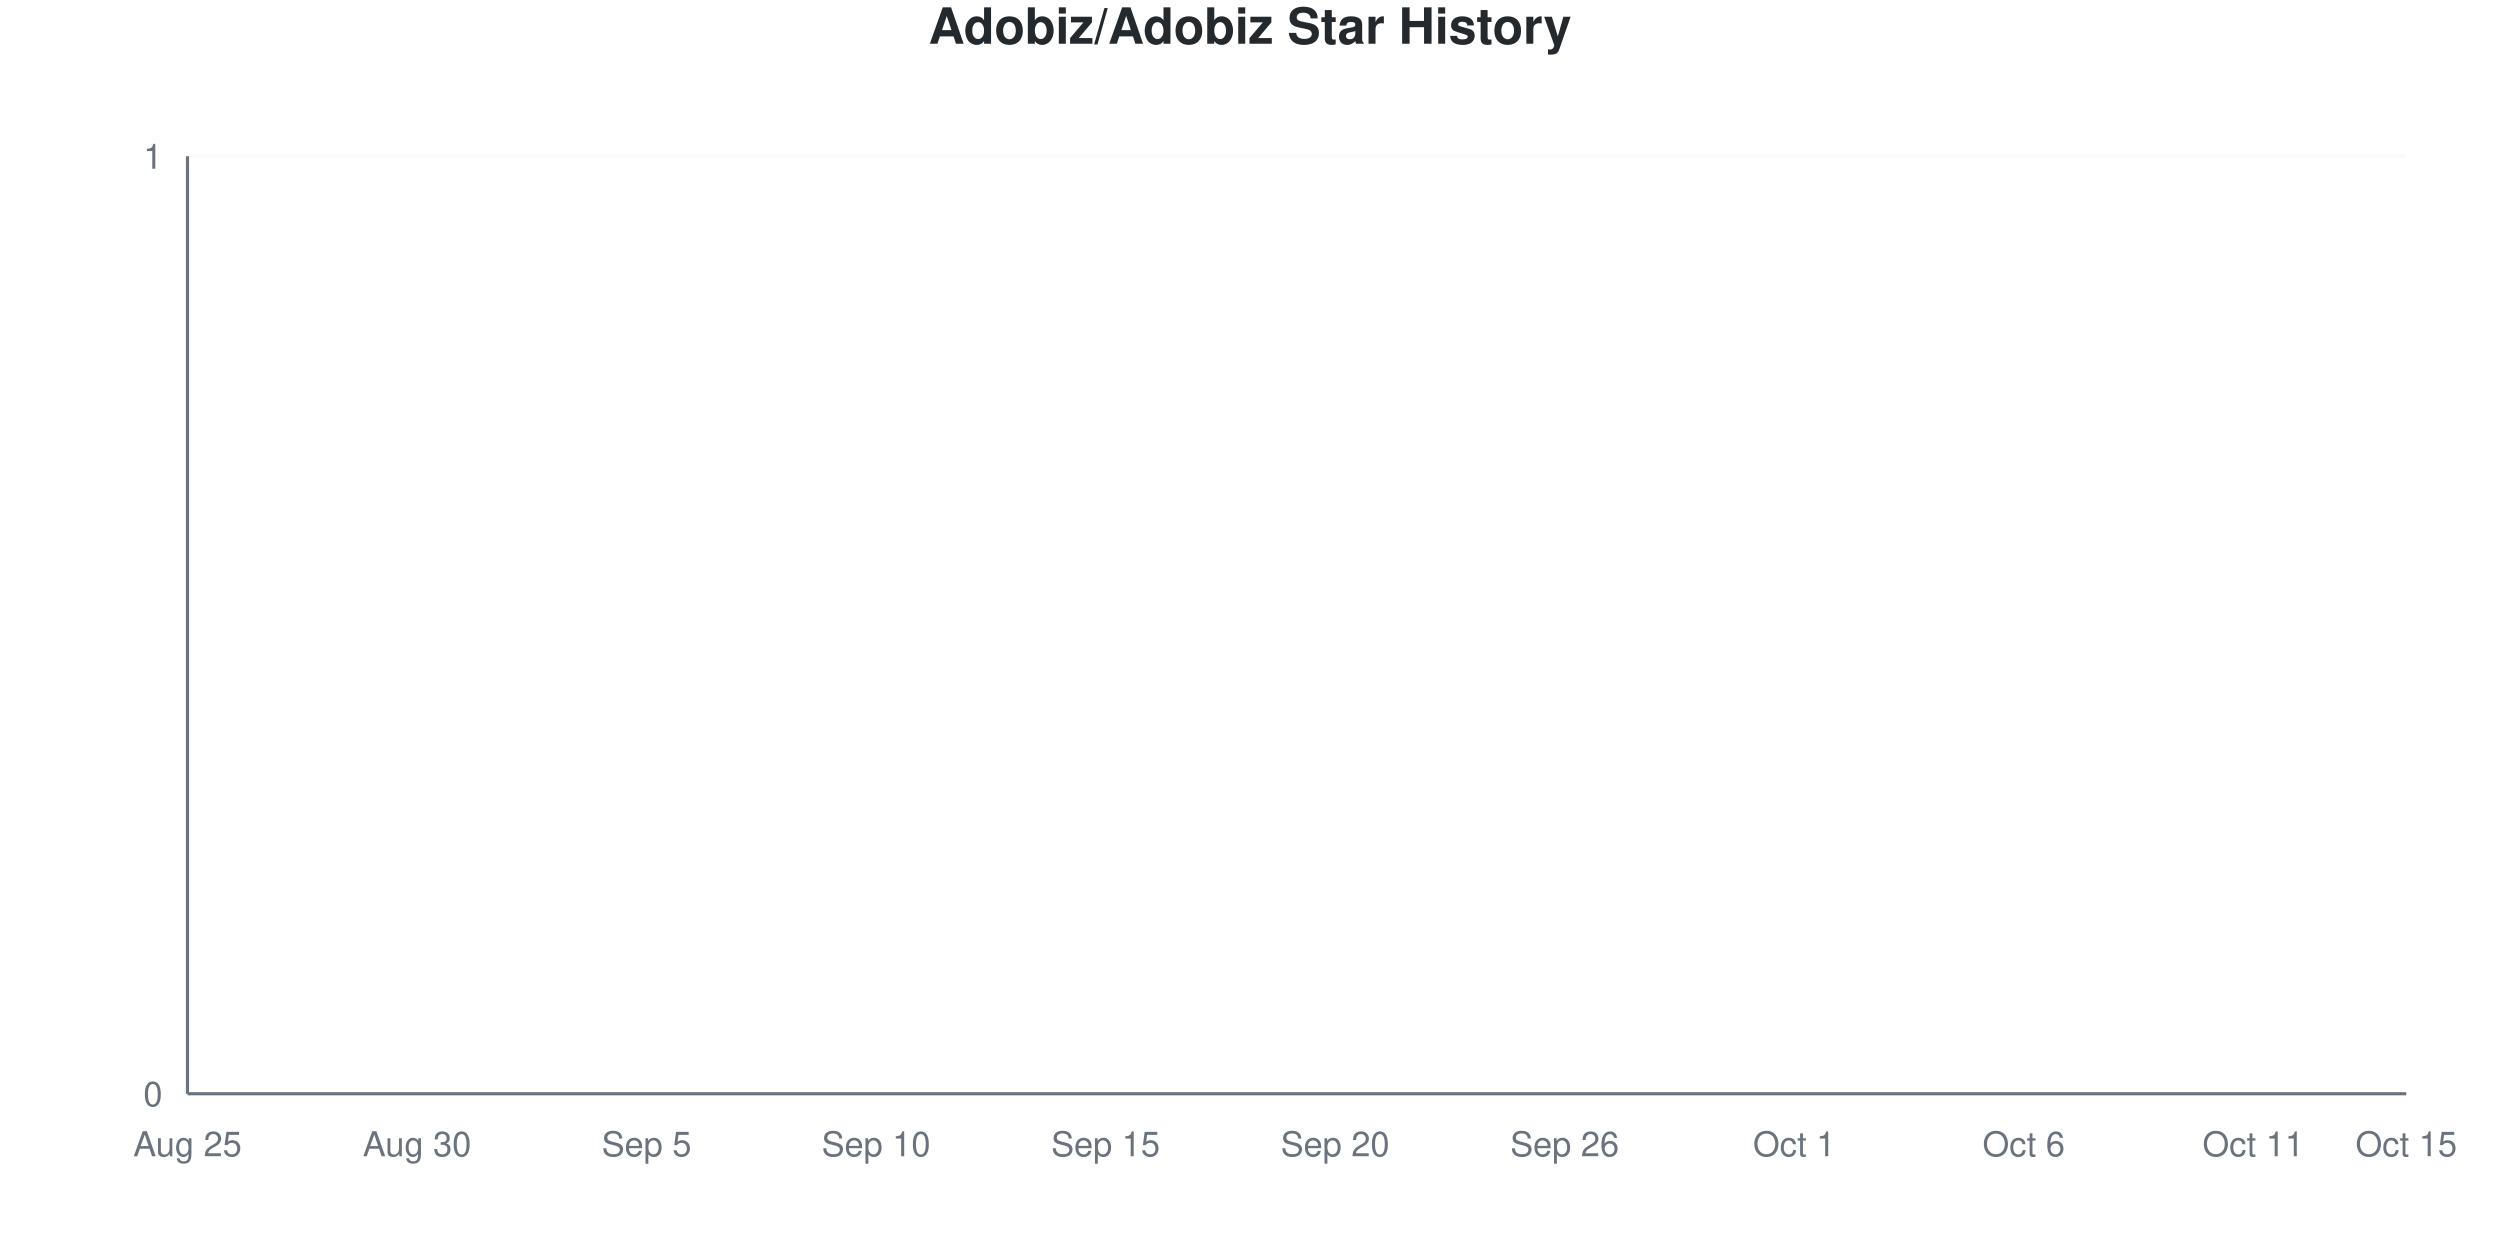
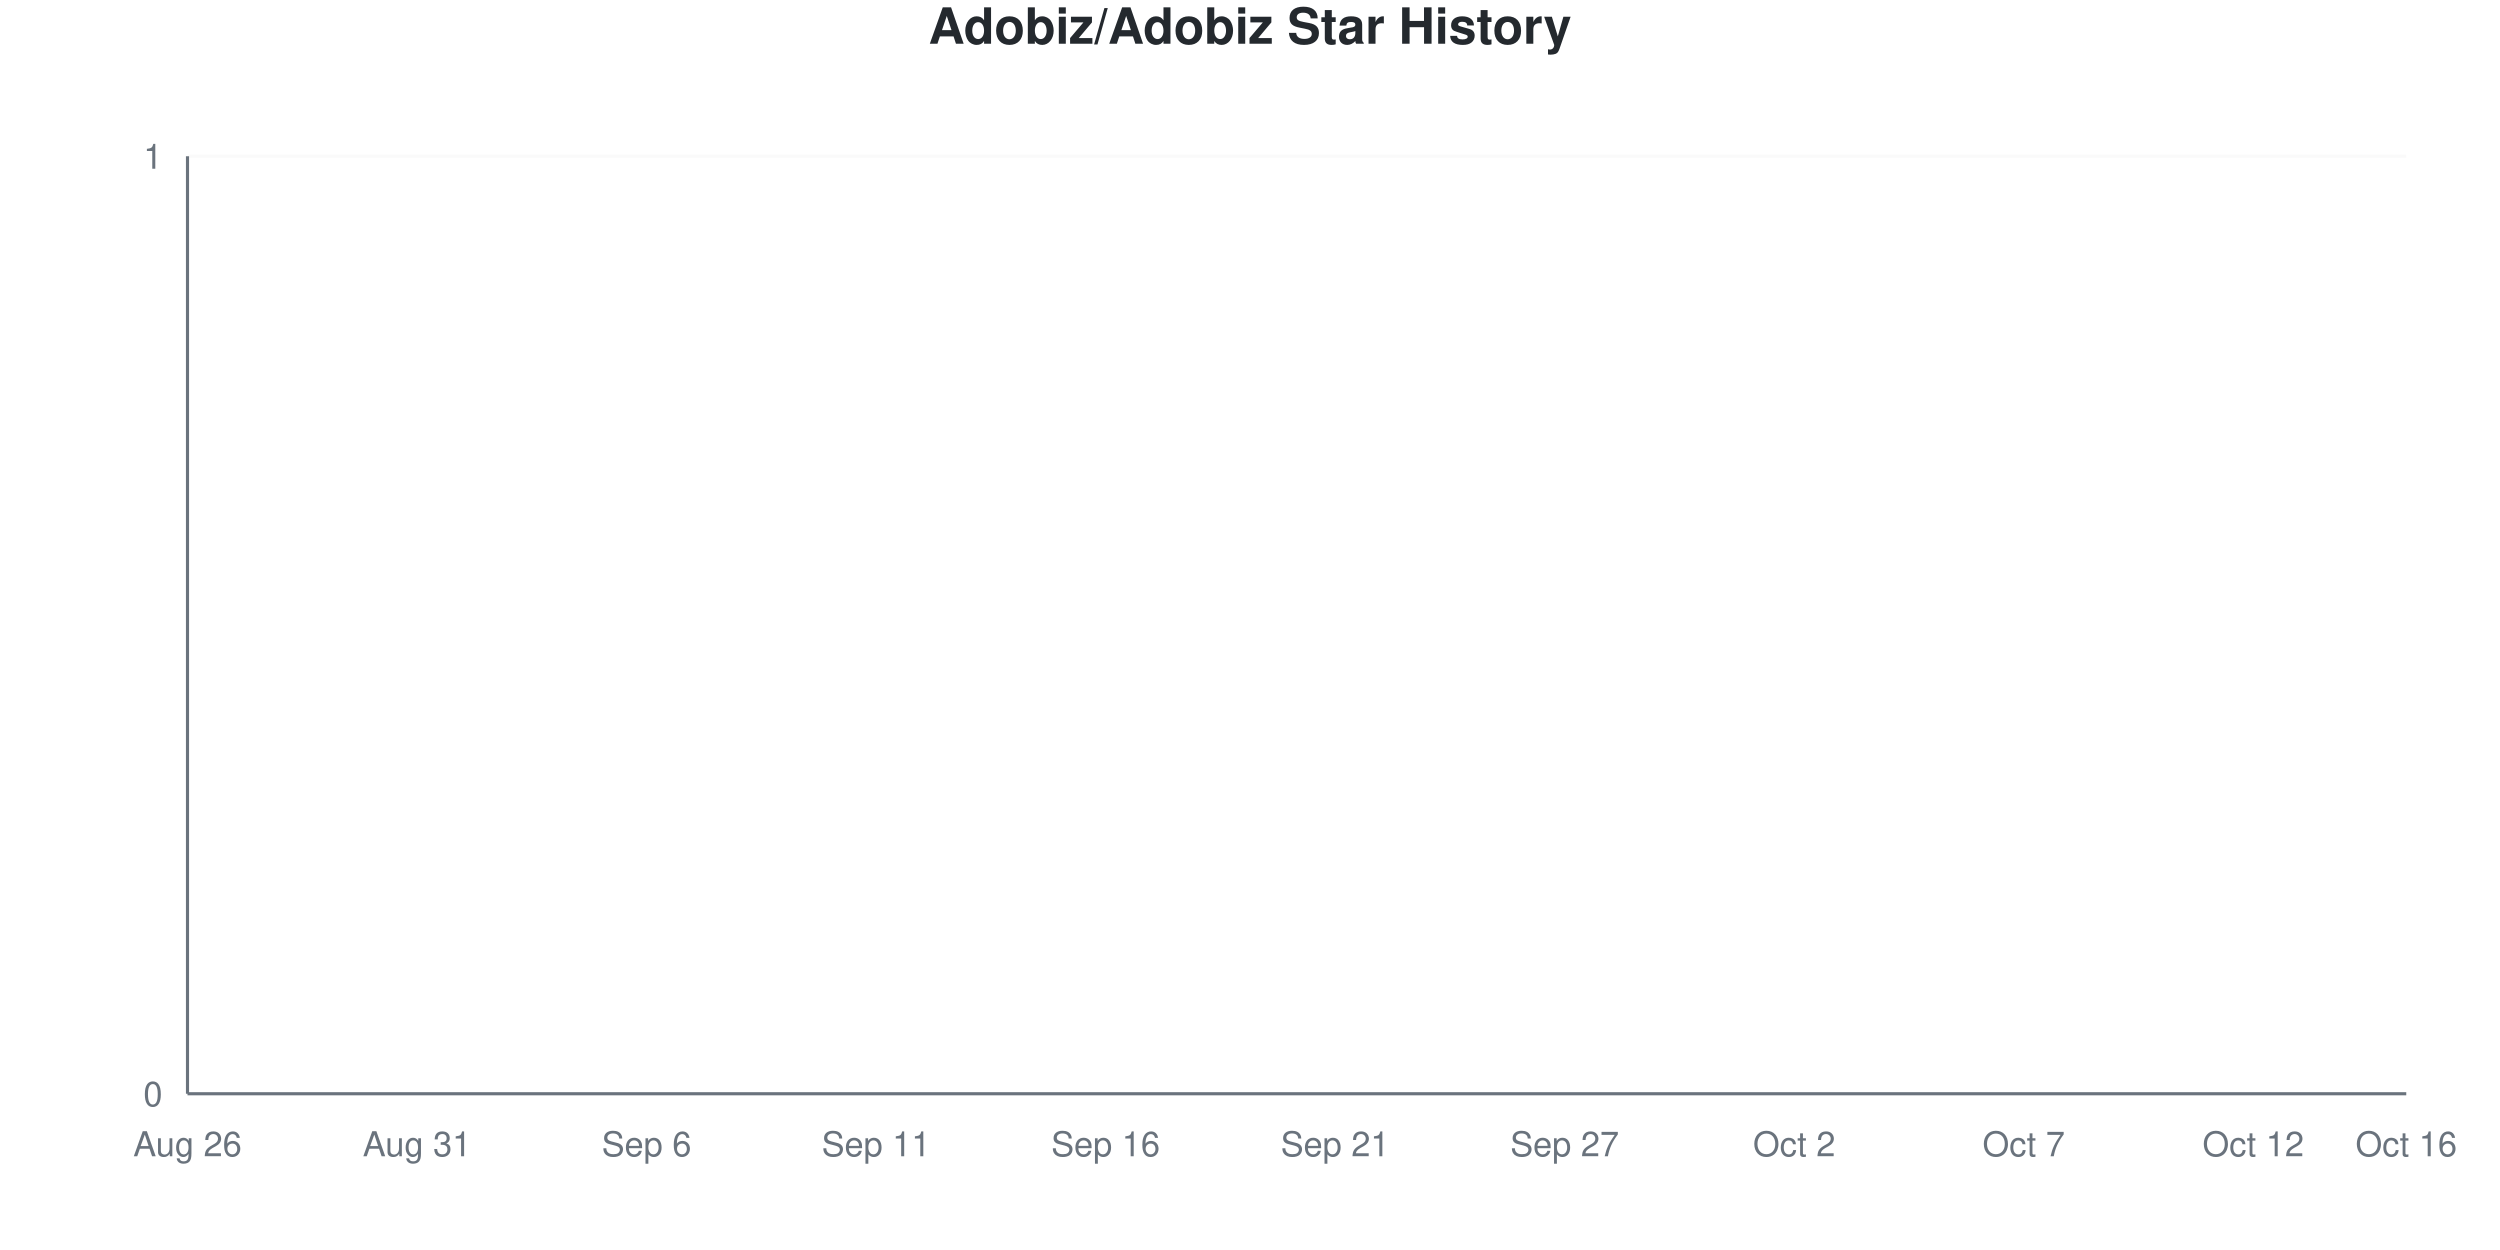
<svg xmlns="http://www.w3.org/2000/svg" viewBox="0 0 800 400" width="800" height="400">
  <style>
    @keyframes drawLine {
      to { stroke-dashoffset: 0; }
    }
    @keyframes fadeInPoint {
      from { opacity: 0; }
      to { opacity: 1; }
    }
    .data-line-0 {
      stroke-dasharray: 1065;
      stroke-dashoffset: 1065;
      animation: drawLine 2s ease-out forwards;
    }
    .data-point {
      opacity: 0;
      animation: fadeInPoint 0.5s ease-out forwards;
    }
    .chart-bg { fill: #fff; }
    .chart-text { fill: #24292e; }
    .chart-muted { fill: #6a737d; }
    .chart-grid { stroke: #eee; }
    .chart-axis { stroke: #6a737d; }
    @media (prefers-color-scheme: dark) {
      .chart-bg { fill: #0d1117; }
      .chart-text { fill: #e6edf3; }
      .chart-muted { fill: #8b949e; }
      .chart-grid { stroke: #21262d; }
      .chart-axis { stroke: #8b949e; }
    }
  </style>
  <rect width="800" height="400" class="chart-bg" />
  <text x="400" y="14" text-anchor="middle" class="chart-text" font-size="16" font-weight="bold" font-family="-apple-system, BlinkMacSystemFont, 'Segoe UI', Helvetica, Arial, sans-serif">Adobiz/Adobiz Star History</text>
  <g class="grid">
    <line x1="60" y1="350" x2="770" y2="350" class="chart-grid" stroke-opacity="0.3" />
    <text x="52" y="354" text-anchor="end" class="chart-muted" font-size="11" font-family="-apple-system, BlinkMacSystemFont, 'Segoe UI', Helvetica, Arial, sans-serif">0</text>
    <line x1="60" y1="50" x2="770" y2="50" class="chart-grid" stroke-opacity="0.3" />
    <text x="52" y="54" text-anchor="end" class="chart-muted" font-size="11" font-family="-apple-system, BlinkMacSystemFont, 'Segoe UI', Helvetica, Arial, sans-serif">1</text>
  </g>
  <g class="milestones">
    
  </g>
  <g class="x-axis">
-     <text x="60" y="370" text-anchor="middle" class="chart-muted" font-size="11" font-family="-apple-system, BlinkMacSystemFont, 'Segoe UI', Helvetica, Arial, sans-serif">Aug 25</text>
-     <text x="133.448" y="370" text-anchor="middle" class="chart-muted" font-size="11" font-family="-apple-system, BlinkMacSystemFont, 'Segoe UI', Helvetica, Arial, sans-serif">Aug 30</text>
-     <text x="206.897" y="370" text-anchor="middle" class="chart-muted" font-size="11" font-family="-apple-system, BlinkMacSystemFont, 'Segoe UI', Helvetica, Arial, sans-serif">Sep 5</text>
-     <text x="280.345" y="370" text-anchor="middle" class="chart-muted" font-size="11" font-family="-apple-system, BlinkMacSystemFont, 'Segoe UI', Helvetica, Arial, sans-serif">Sep 10</text>
-     <text x="353.793" y="370" text-anchor="middle" class="chart-muted" font-size="11" font-family="-apple-system, BlinkMacSystemFont, 'Segoe UI', Helvetica, Arial, sans-serif">Sep 15</text>
-     <text x="427.241" y="370" text-anchor="middle" class="chart-muted" font-size="11" font-family="-apple-system, BlinkMacSystemFont, 'Segoe UI', Helvetica, Arial, sans-serif">Sep 20</text>
-     <text x="500.69" y="370" text-anchor="middle" class="chart-muted" font-size="11" font-family="-apple-system, BlinkMacSystemFont, 'Segoe UI', Helvetica, Arial, sans-serif">Sep 26</text>
-     <text x="574.138" y="370" text-anchor="middle" class="chart-muted" font-size="11" font-family="-apple-system, BlinkMacSystemFont, 'Segoe UI', Helvetica, Arial, sans-serif">Oct 1</text>
-     <text x="647.586" y="370" text-anchor="middle" class="chart-muted" font-size="11" font-family="-apple-system, BlinkMacSystemFont, 'Segoe UI', Helvetica, Arial, sans-serif">Oct 6</text>
-     <text x="721.034" y="370" text-anchor="middle" class="chart-muted" font-size="11" font-family="-apple-system, BlinkMacSystemFont, 'Segoe UI', Helvetica, Arial, sans-serif">Oct 11</text>
-     <text x="770" y="370" text-anchor="middle" class="chart-muted" font-size="11" font-family="-apple-system, BlinkMacSystemFont, 'Segoe UI', Helvetica, Arial, sans-serif">Oct 15</text>
+     <text x="60" y="370" text-anchor="middle" class="chart-muted" font-size="11" font-family="-apple-system, BlinkMacSystemFont, 'Segoe UI', Helvetica, Arial, sans-serif">Aug 26</text>
+     <text x="133.448" y="370" text-anchor="middle" class="chart-muted" font-size="11" font-family="-apple-system, BlinkMacSystemFont, 'Segoe UI', Helvetica, Arial, sans-serif">Aug 31</text>
+     <text x="206.897" y="370" text-anchor="middle" class="chart-muted" font-size="11" font-family="-apple-system, BlinkMacSystemFont, 'Segoe UI', Helvetica, Arial, sans-serif">Sep 6</text>
+     <text x="280.345" y="370" text-anchor="middle" class="chart-muted" font-size="11" font-family="-apple-system, BlinkMacSystemFont, 'Segoe UI', Helvetica, Arial, sans-serif">Sep 11</text>
+     <text x="353.793" y="370" text-anchor="middle" class="chart-muted" font-size="11" font-family="-apple-system, BlinkMacSystemFont, 'Segoe UI', Helvetica, Arial, sans-serif">Sep 16</text>
+     <text x="427.241" y="370" text-anchor="middle" class="chart-muted" font-size="11" font-family="-apple-system, BlinkMacSystemFont, 'Segoe UI', Helvetica, Arial, sans-serif">Sep 21</text>
+     <text x="500.69" y="370" text-anchor="middle" class="chart-muted" font-size="11" font-family="-apple-system, BlinkMacSystemFont, 'Segoe UI', Helvetica, Arial, sans-serif">Sep 27</text>
+     <text x="574.138" y="370" text-anchor="middle" class="chart-muted" font-size="11" font-family="-apple-system, BlinkMacSystemFont, 'Segoe UI', Helvetica, Arial, sans-serif">Oct 2</text>
+     <text x="647.586" y="370" text-anchor="middle" class="chart-muted" font-size="11" font-family="-apple-system, BlinkMacSystemFont, 'Segoe UI', Helvetica, Arial, sans-serif">Oct 7</text>
+     <text x="721.034" y="370" text-anchor="middle" class="chart-muted" font-size="11" font-family="-apple-system, BlinkMacSystemFont, 'Segoe UI', Helvetica, Arial, sans-serif">Oct 12</text>
+     <text x="770" y="370" text-anchor="middle" class="chart-muted" font-size="11" font-family="-apple-system, BlinkMacSystemFont, 'Segoe UI', Helvetica, Arial, sans-serif">Oct 16</text>
  </g>
  <line x1="60" y1="50" x2="60" y2="350" class="chart-axis" stroke-width="1" />
  <line x1="60" y1="350" x2="770" y2="350" class="chart-axis" stroke-width="1" />
  <path d="M60,350 L60,350 C68.161,350 76.322,350 84.483,350 C92.644,350 100.805,350 108.966,350 C117.126,350 125.287,350 133.448,350 C141.609,350 149.77,350 157.931,350 C166.092,350 174.253,350 182.414,350 C190.575,350 198.736,350 206.897,350 C215.057,350 223.218,350 231.379,350 C239.54,350 247.701,350 255.862,350 C264.023,350 272.184,350 280.345,350 C288.506,350 296.667,350 304.828,350 C312.989,350 321.149,350 329.31,350 C337.471,350 345.632,350 353.793,350 C361.954,350 370.115,350 378.276,350 C386.437,350 394.598,350 402.759,350 C410.92,350 419.08,350 427.241,350 C435.402,350 443.563,350 451.724,350 C459.885,350 468.046,350 476.207,350 C484.368,350 492.529,350 500.69,350 C508.851,350 517.011,350 525.172,350 C533.333,350 541.494,350 549.655,350 C557.816,350 565.977,350 574.138,350 C582.299,350 590.46,350 598.621,350 C606.782,350 614.943,350 623.103,350 C631.264,350 639.425,350 647.586,350 C655.747,350 663.908,350 672.069,350 C680.23,350 688.391,350 696.552,350 C704.713,350 712.874,350 721.034,350 C729.195,350 737.356,350 745.517,350 C753.678,350 761.839,350 770,350 L770,350 L60,350 Z" fill="#dfb317" fill-opacity="0.1" />
  <path d="M60,350 L60,350 C68.161,350 76.322,350 84.483,350 C92.644,350 100.805,350 108.966,350 C117.126,350 125.287,350 133.448,350 C141.609,350 149.77,350 157.931,350 C166.092,350 174.253,350 182.414,350 C190.575,350 198.736,350 206.897,350 C215.057,350 223.218,350 231.379,350 C239.54,350 247.701,350 255.862,350 C264.023,350 272.184,350 280.345,350 C288.506,350 296.667,350 304.828,350 C312.989,350 321.149,350 329.31,350 C337.471,350 345.632,350 353.793,350 C361.954,350 370.115,350 378.276,350 C386.437,350 394.598,350 402.759,350 C410.92,350 419.08,350 427.241,350 C435.402,350 443.563,350 451.724,350 C459.885,350 468.046,350 476.207,350 C484.368,350 492.529,350 500.69,350 C508.851,350 517.011,350 525.172,350 C533.333,350 541.494,350 549.655,350 C557.816,350 565.977,350 574.138,350 C582.299,350 590.46,350 598.621,350 C606.782,350 614.943,350 623.103,350 C631.264,350 639.425,350 647.586,350 C655.747,350 663.908,350 672.069,350 C680.23,350 688.391,350 696.552,350 C704.713,350 712.874,350 721.034,350 C729.195,350 737.356,350 745.517,350 C753.678,350 761.839,350 770,350" fill="none" stroke="#dfb317" stroke-width="2.5" class="data-line-0" />
  <g class="points">
    <circle cx="60" cy="350" r="4" fill="#dfb317" class="data-point" style="animation-delay: 1.50s" />
    <circle cx="84.483" cy="350" r="4" fill="#dfb317" class="data-point" style="animation-delay: 1.55s" />
    <circle cx="108.966" cy="350" r="4" fill="#dfb317" class="data-point" style="animation-delay: 1.60s" />
    <circle cx="133.448" cy="350" r="4" fill="#dfb317" class="data-point" style="animation-delay: 1.65s" />
    <circle cx="157.931" cy="350" r="4" fill="#dfb317" class="data-point" style="animation-delay: 1.70s" />
    <circle cx="182.414" cy="350" r="4" fill="#dfb317" class="data-point" style="animation-delay: 1.75s" />
    <circle cx="206.897" cy="350" r="4" fill="#dfb317" class="data-point" style="animation-delay: 1.80s" />
    <circle cx="231.379" cy="350" r="4" fill="#dfb317" class="data-point" style="animation-delay: 1.85s" />
    <circle cx="255.862" cy="350" r="4" fill="#dfb317" class="data-point" style="animation-delay: 1.90s" />
    <circle cx="280.345" cy="350" r="4" fill="#dfb317" class="data-point" style="animation-delay: 1.95s" />
    <circle cx="304.828" cy="350" r="4" fill="#dfb317" class="data-point" style="animation-delay: 2.00s" />
    <circle cx="329.31" cy="350" r="4" fill="#dfb317" class="data-point" style="animation-delay: 2.05s" />
    <circle cx="353.793" cy="350" r="4" fill="#dfb317" class="data-point" style="animation-delay: 2.10s" />
    <circle cx="378.276" cy="350" r="4" fill="#dfb317" class="data-point" style="animation-delay: 2.15s" />
    <circle cx="402.759" cy="350" r="4" fill="#dfb317" class="data-point" style="animation-delay: 2.20s" />
    <circle cx="427.241" cy="350" r="4" fill="#dfb317" class="data-point" style="animation-delay: 2.25s" />
    <circle cx="451.724" cy="350" r="4" fill="#dfb317" class="data-point" style="animation-delay: 2.30s" />
    <circle cx="476.207" cy="350" r="4" fill="#dfb317" class="data-point" style="animation-delay: 2.35s" />
    <circle cx="500.69" cy="350" r="4" fill="#dfb317" class="data-point" style="animation-delay: 2.40s" />
    <circle cx="525.172" cy="350" r="4" fill="#dfb317" class="data-point" style="animation-delay: 2.45s" />
    <circle cx="549.655" cy="350" r="4" fill="#dfb317" class="data-point" style="animation-delay: 2.50s" />
    <circle cx="574.138" cy="350" r="4" fill="#dfb317" class="data-point" style="animation-delay: 2.55s" />
    <circle cx="598.621" cy="350" r="4" fill="#dfb317" class="data-point" style="animation-delay: 2.60s" />
    <circle cx="623.103" cy="350" r="4" fill="#dfb317" class="data-point" style="animation-delay: 2.65s" />
    <circle cx="647.586" cy="350" r="4" fill="#dfb317" class="data-point" style="animation-delay: 2.70s" />
    <circle cx="672.069" cy="350" r="4" fill="#dfb317" class="data-point" style="animation-delay: 2.75s" />
    <circle cx="696.552" cy="350" r="4" fill="#dfb317" class="data-point" style="animation-delay: 2.80s" />
    <circle cx="721.034" cy="350" r="4" fill="#dfb317" class="data-point" style="animation-delay: 2.85s" />
    <circle cx="745.517" cy="350" r="4" fill="#dfb317" class="data-point" style="animation-delay: 2.90s" />
    <circle cx="770" cy="350" r="4" fill="#dfb317" class="data-point" style="animation-delay: 2.95s" />
  </g>
</svg>
